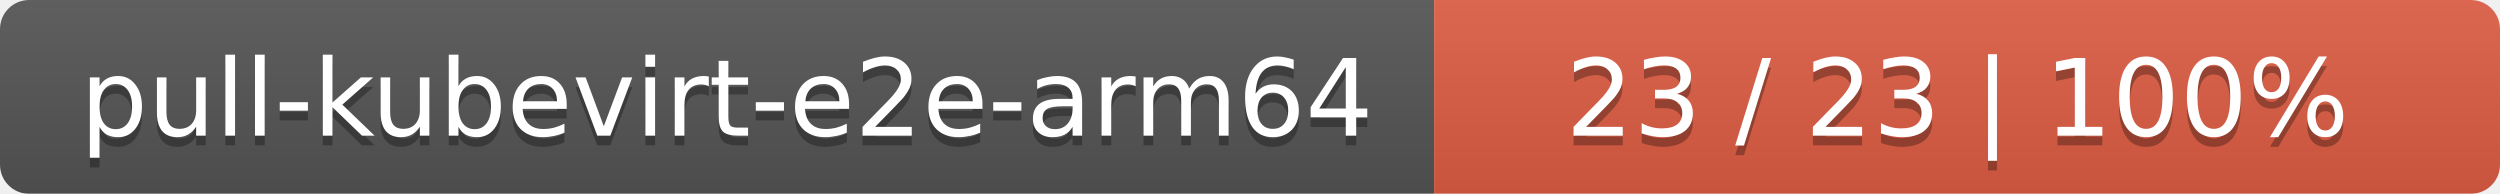
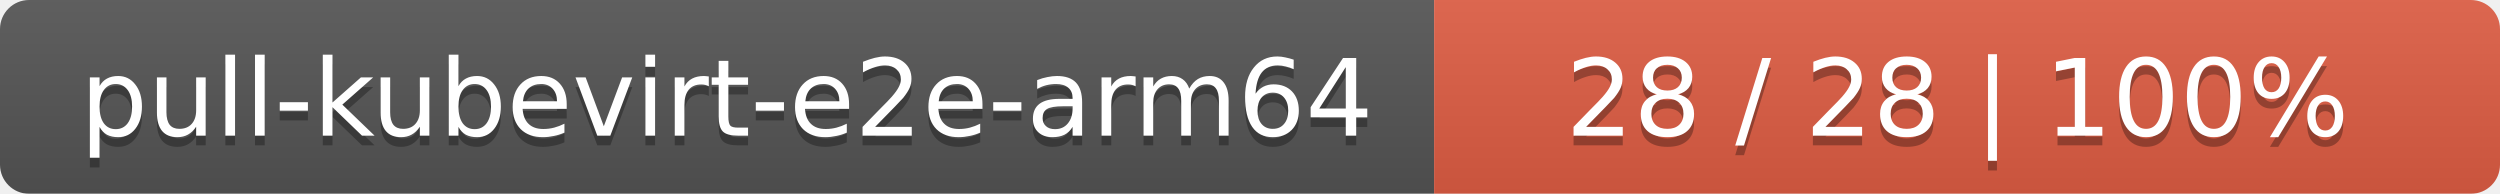
<svg xmlns="http://www.w3.org/2000/svg" width="258" height="20">
  <linearGradient id="smooth" x2="0" y2="100%">
    <stop offset="0" stop-color="#bbb" stop-opacity=".1" />
    <stop offset="1" stop-opacity=".1" />
  </linearGradient>
  <mask id="round">
    <rect width="258" height="20" rx="3" fill="#fff" />
  </mask>
  <g mask="url(#round)">
    <rect width="148" height="20" fill="#555" />
    <rect x="148" width="110" height="20" fill="#e05d44" />
    <rect width="258" height="20" fill="url(#smooth)" />
  </g>
  <g fill="#fff" text-anchor="middle" font-family="DejaVu Sans,Verdana,Geneva,sans-serif" font-size="11">
    <text x="75" y="15" fill="#010101" fill-opacity=".3">pull-kubevirt-e2e-arm64</text>
    <text x="75" y="14">pull-kubevirt-e2e-arm64</text>
-     <text x="202" y="15" fill="#010101" fill-opacity=".3">23 / 23    |    100%</text>
-     <text x="202" y="14">23 / 23    |    100%</text>
+     <text x="202" y="15" fill="#010101" fill-opacity=".3">28 / 28    |    100%</text>
+     <text x="202" y="14">28 / 28    |    100%</text>
  </g>
</svg>
